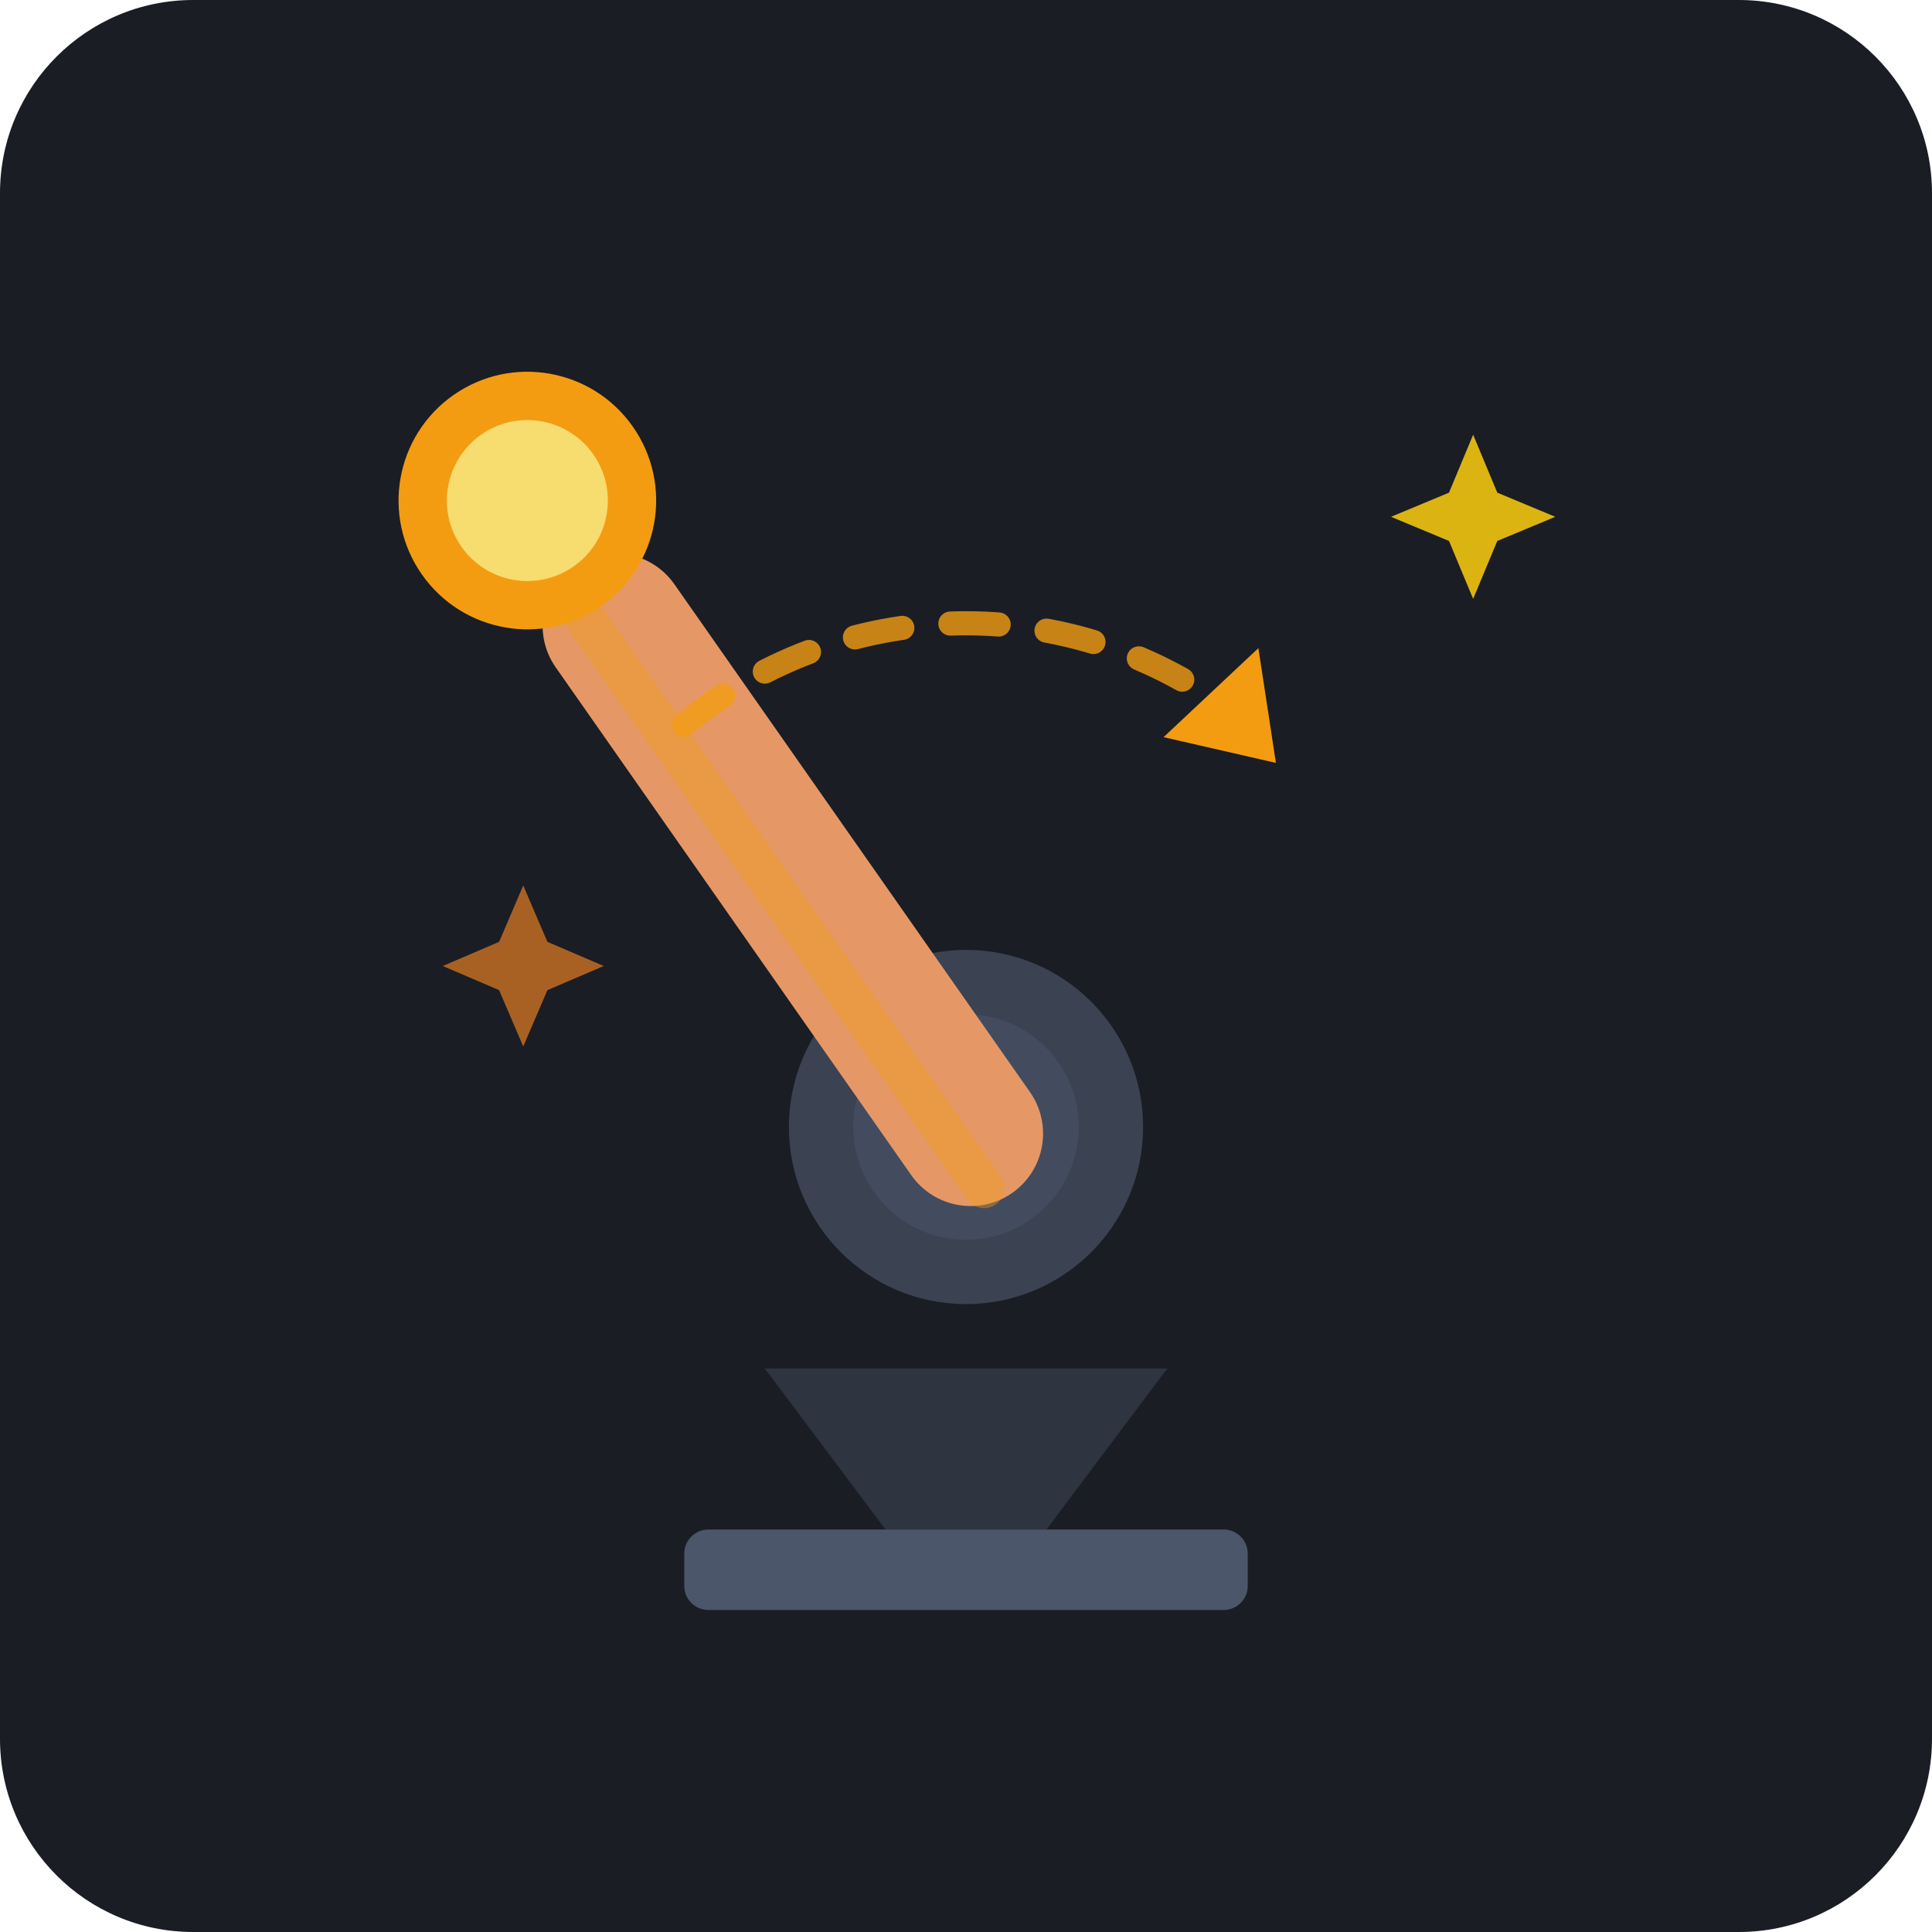
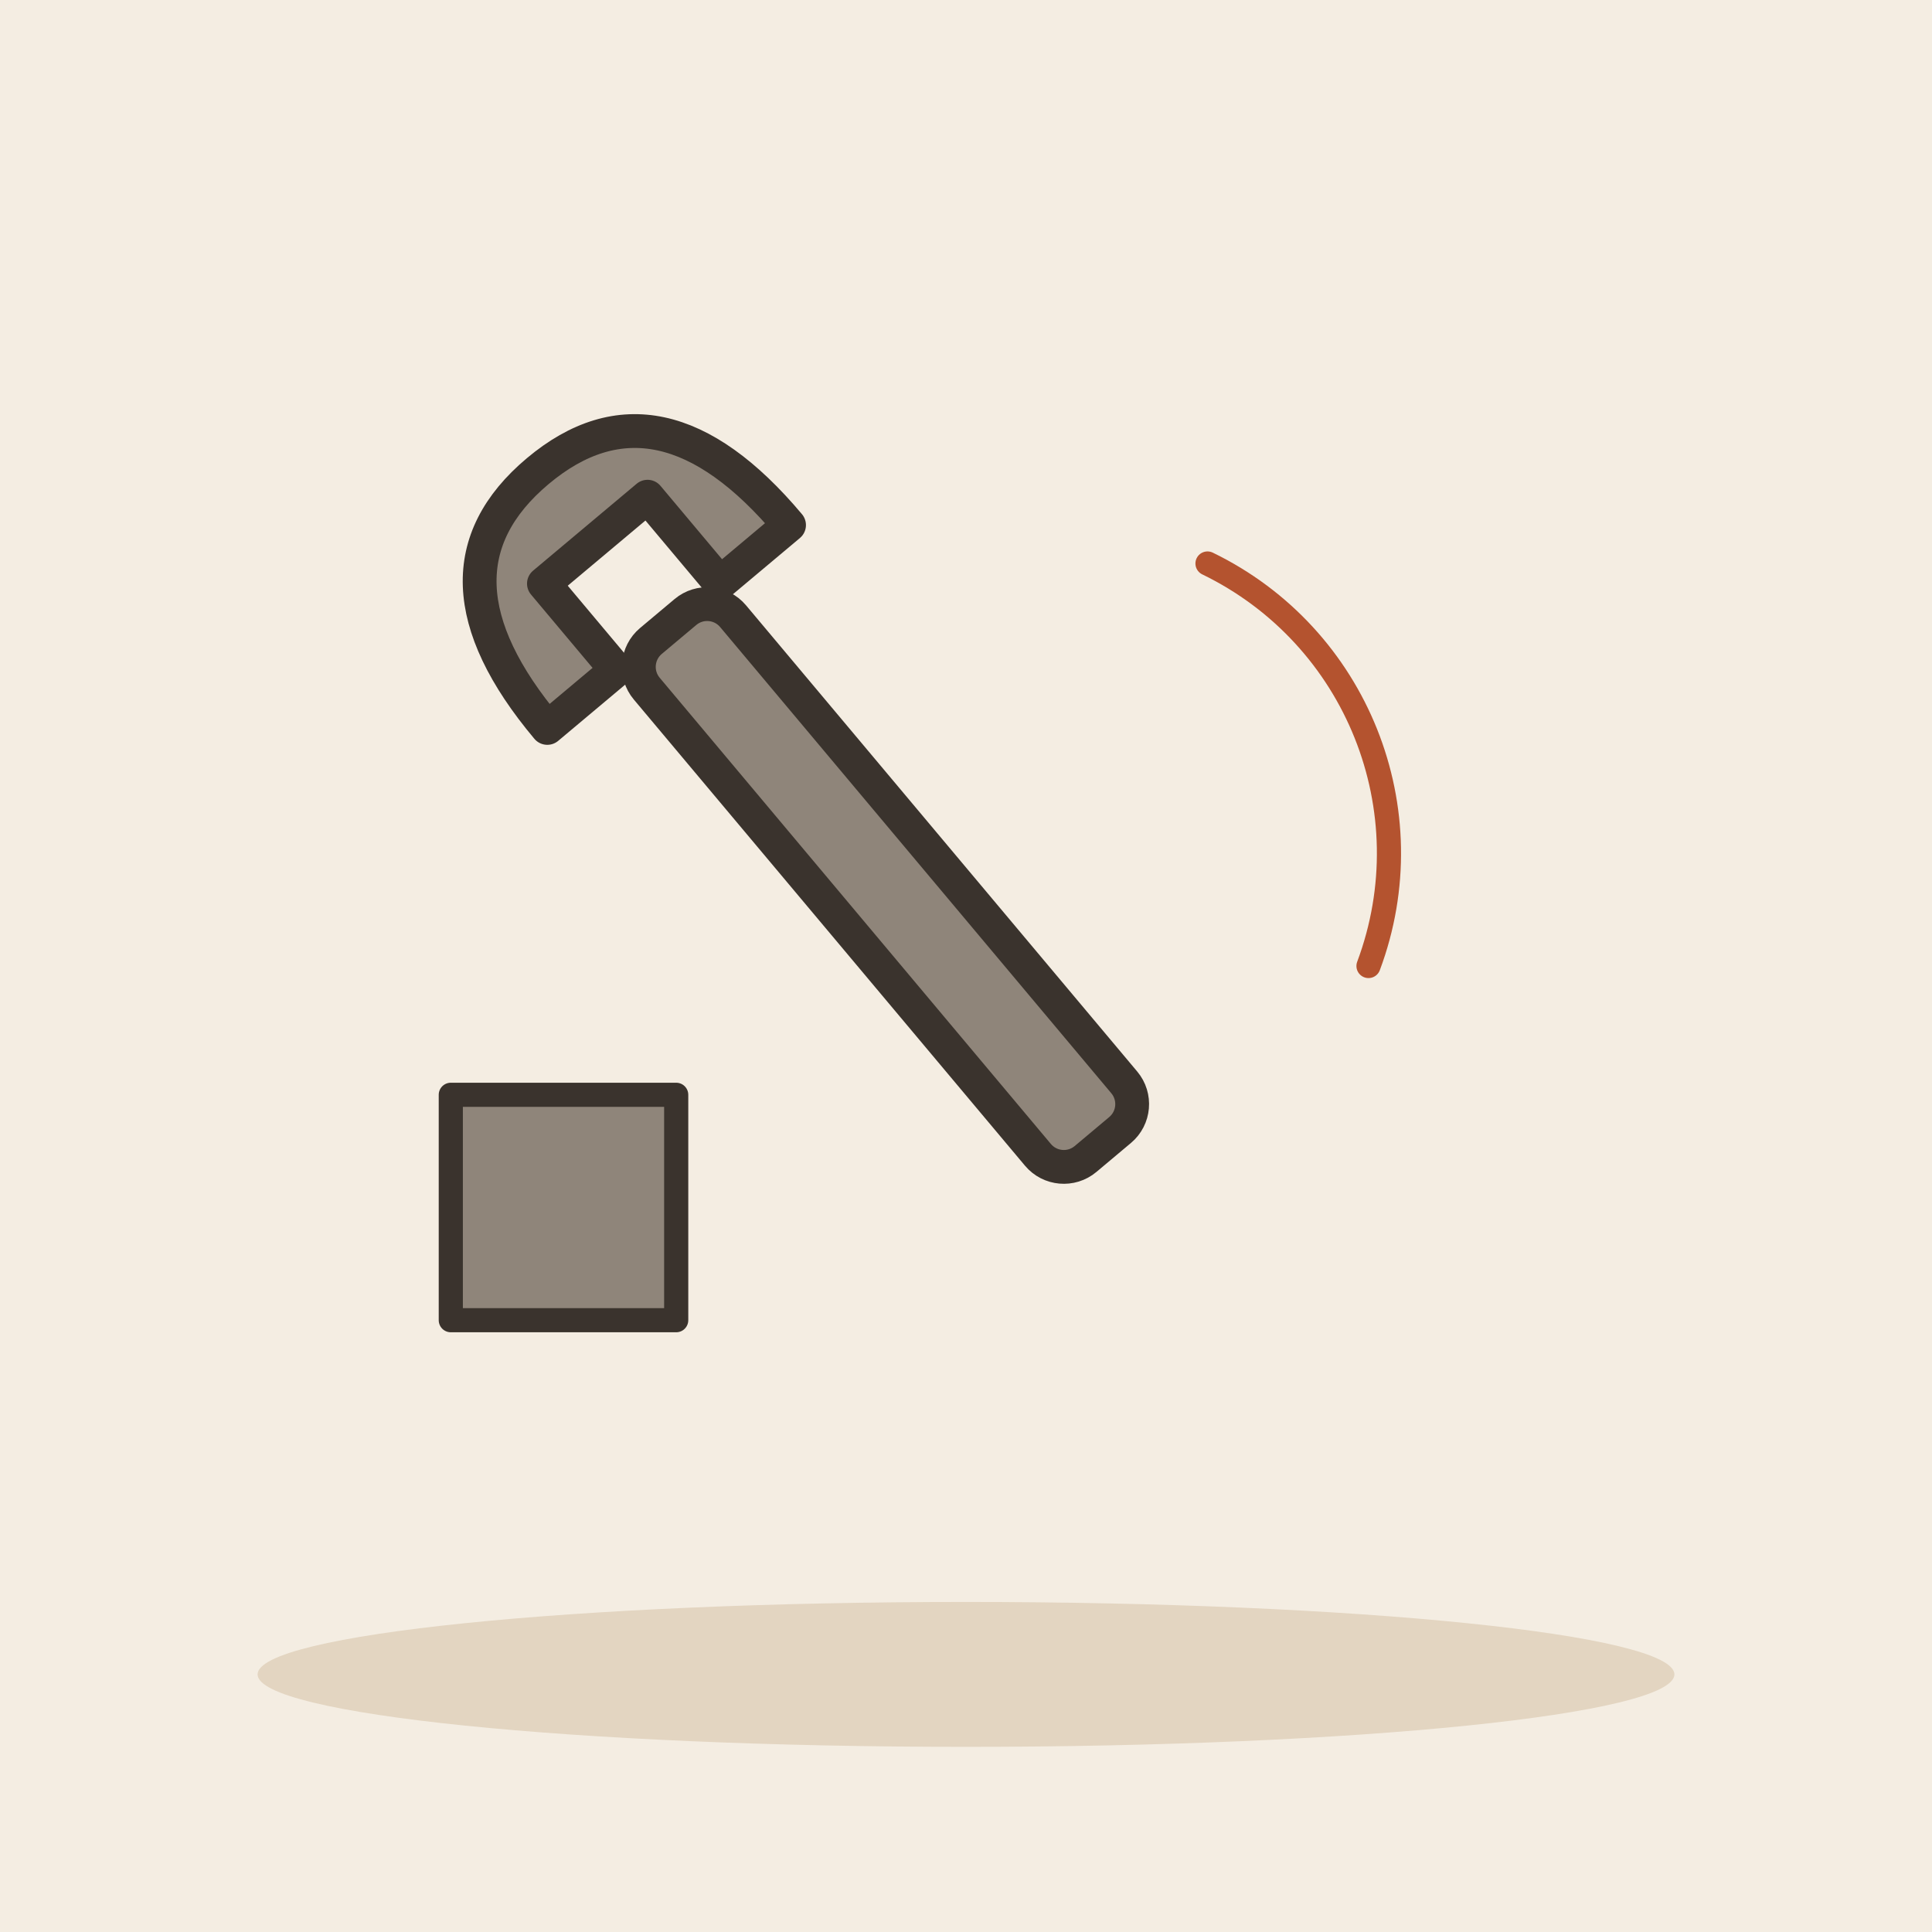
- <svg xmlns="http://www.w3.org/2000/svg" width="240" height="240" rx="24" viewBox="0 0 240 240">
-   <rect width="240" height="240" rx="24" fill="#1A1D24" />
-   <g transform="translate(0, 0)">
-     <path d="M95,170 L145,170 L130,190 L110,190 Z" fill="#2E3440" />
-     <rect x="85" y="190" width="70" height="10" rx="3" fill="#4C566A" />
-     <circle cx="120" cy="140" r="22" fill="#3B4252" />
-     <circle cx="120" cy="140" r="14" fill="#434C5E" />
-     <g transform="rotate(-35, 120, 140)">
-       <rect x="111" y="55" width="18" height="95" rx="9" fill="#E59866" />
-       <rect x="115" y="55" width="5" height="95" rx="2.5" fill="#F39C12" opacity="0.4" />
-       <circle cx="120" cy="45" r="16" fill="#F39C12" />
-       <circle cx="120" cy="45" r="10" fill="#F7DC6F" />
-     </g>
-     <path d="M 85,90 A 55,55 0 0,1 155,90" fill="none" stroke="#F39C12" stroke-width="3" stroke-linecap="round" stroke-dasharray="6,6" opacity="0.8" />
-     <path d="M 152,80 L 160,92 L 146,95 Z" fill="#F39C12" transform="rotate(25, 153, 90)" />
-     <path d="M 175,70 L 180,82 L 192,87 L 180,92 L 175,104 L 170,92 L 158,87 L 170,82 Z" fill="#F1C40F" opacity="0.9" transform="scale(0.6) translate(130, 20)" />
-     <path d="M 65,110 L 68,117 L 75,120 L 68,123 L 65,130 L 62,123 L 55,120 L 62,117 Z" fill="#E67E22" opacity="0.7" />
+ <svg xmlns="http://www.w3.org/2000/svg" viewBox="0 0 240 240" data-style="editorial">
+   <rect width="240" height="240" fill="#F4EDE2" />
+   <ellipse cx="120" cy="208" rx="88" ry="9" fill="#E3D5C1" />
+   <g transform="translate(110 110) rotate(-40) scale(1.4 1.4)">
+     <rect x="-5" y="-30" width="10" height="60" rx="3" fill="#8F857A" stroke="#3A332D" stroke-width="3" stroke-linecap="round" stroke-linejoin="round" />
+     <path d="M-14 -30Q-14 -48 0 -48Q14 -48 14 -30L6 -30L6 -40L-6 -40L-6 -30Z" fill="#8F857A" stroke="#3A332D" stroke-width="3" stroke-linecap="round" stroke-linejoin="round" />
  </g>
+   <g transform="translate(70 150)">
+     <path d="M-14 -14L14 -14L14 14L-14 14Z" fill="#8F857A" stroke="#3A332D" stroke-width="3" stroke-linecap="round" stroke-linejoin="round" />
+   </g>
+   <path d="M150 70A40 40 0 0 1 170 120" fill="none" stroke="#B4532F" stroke-width="3" stroke-linecap="round" stroke-linejoin="round" />
</svg>
